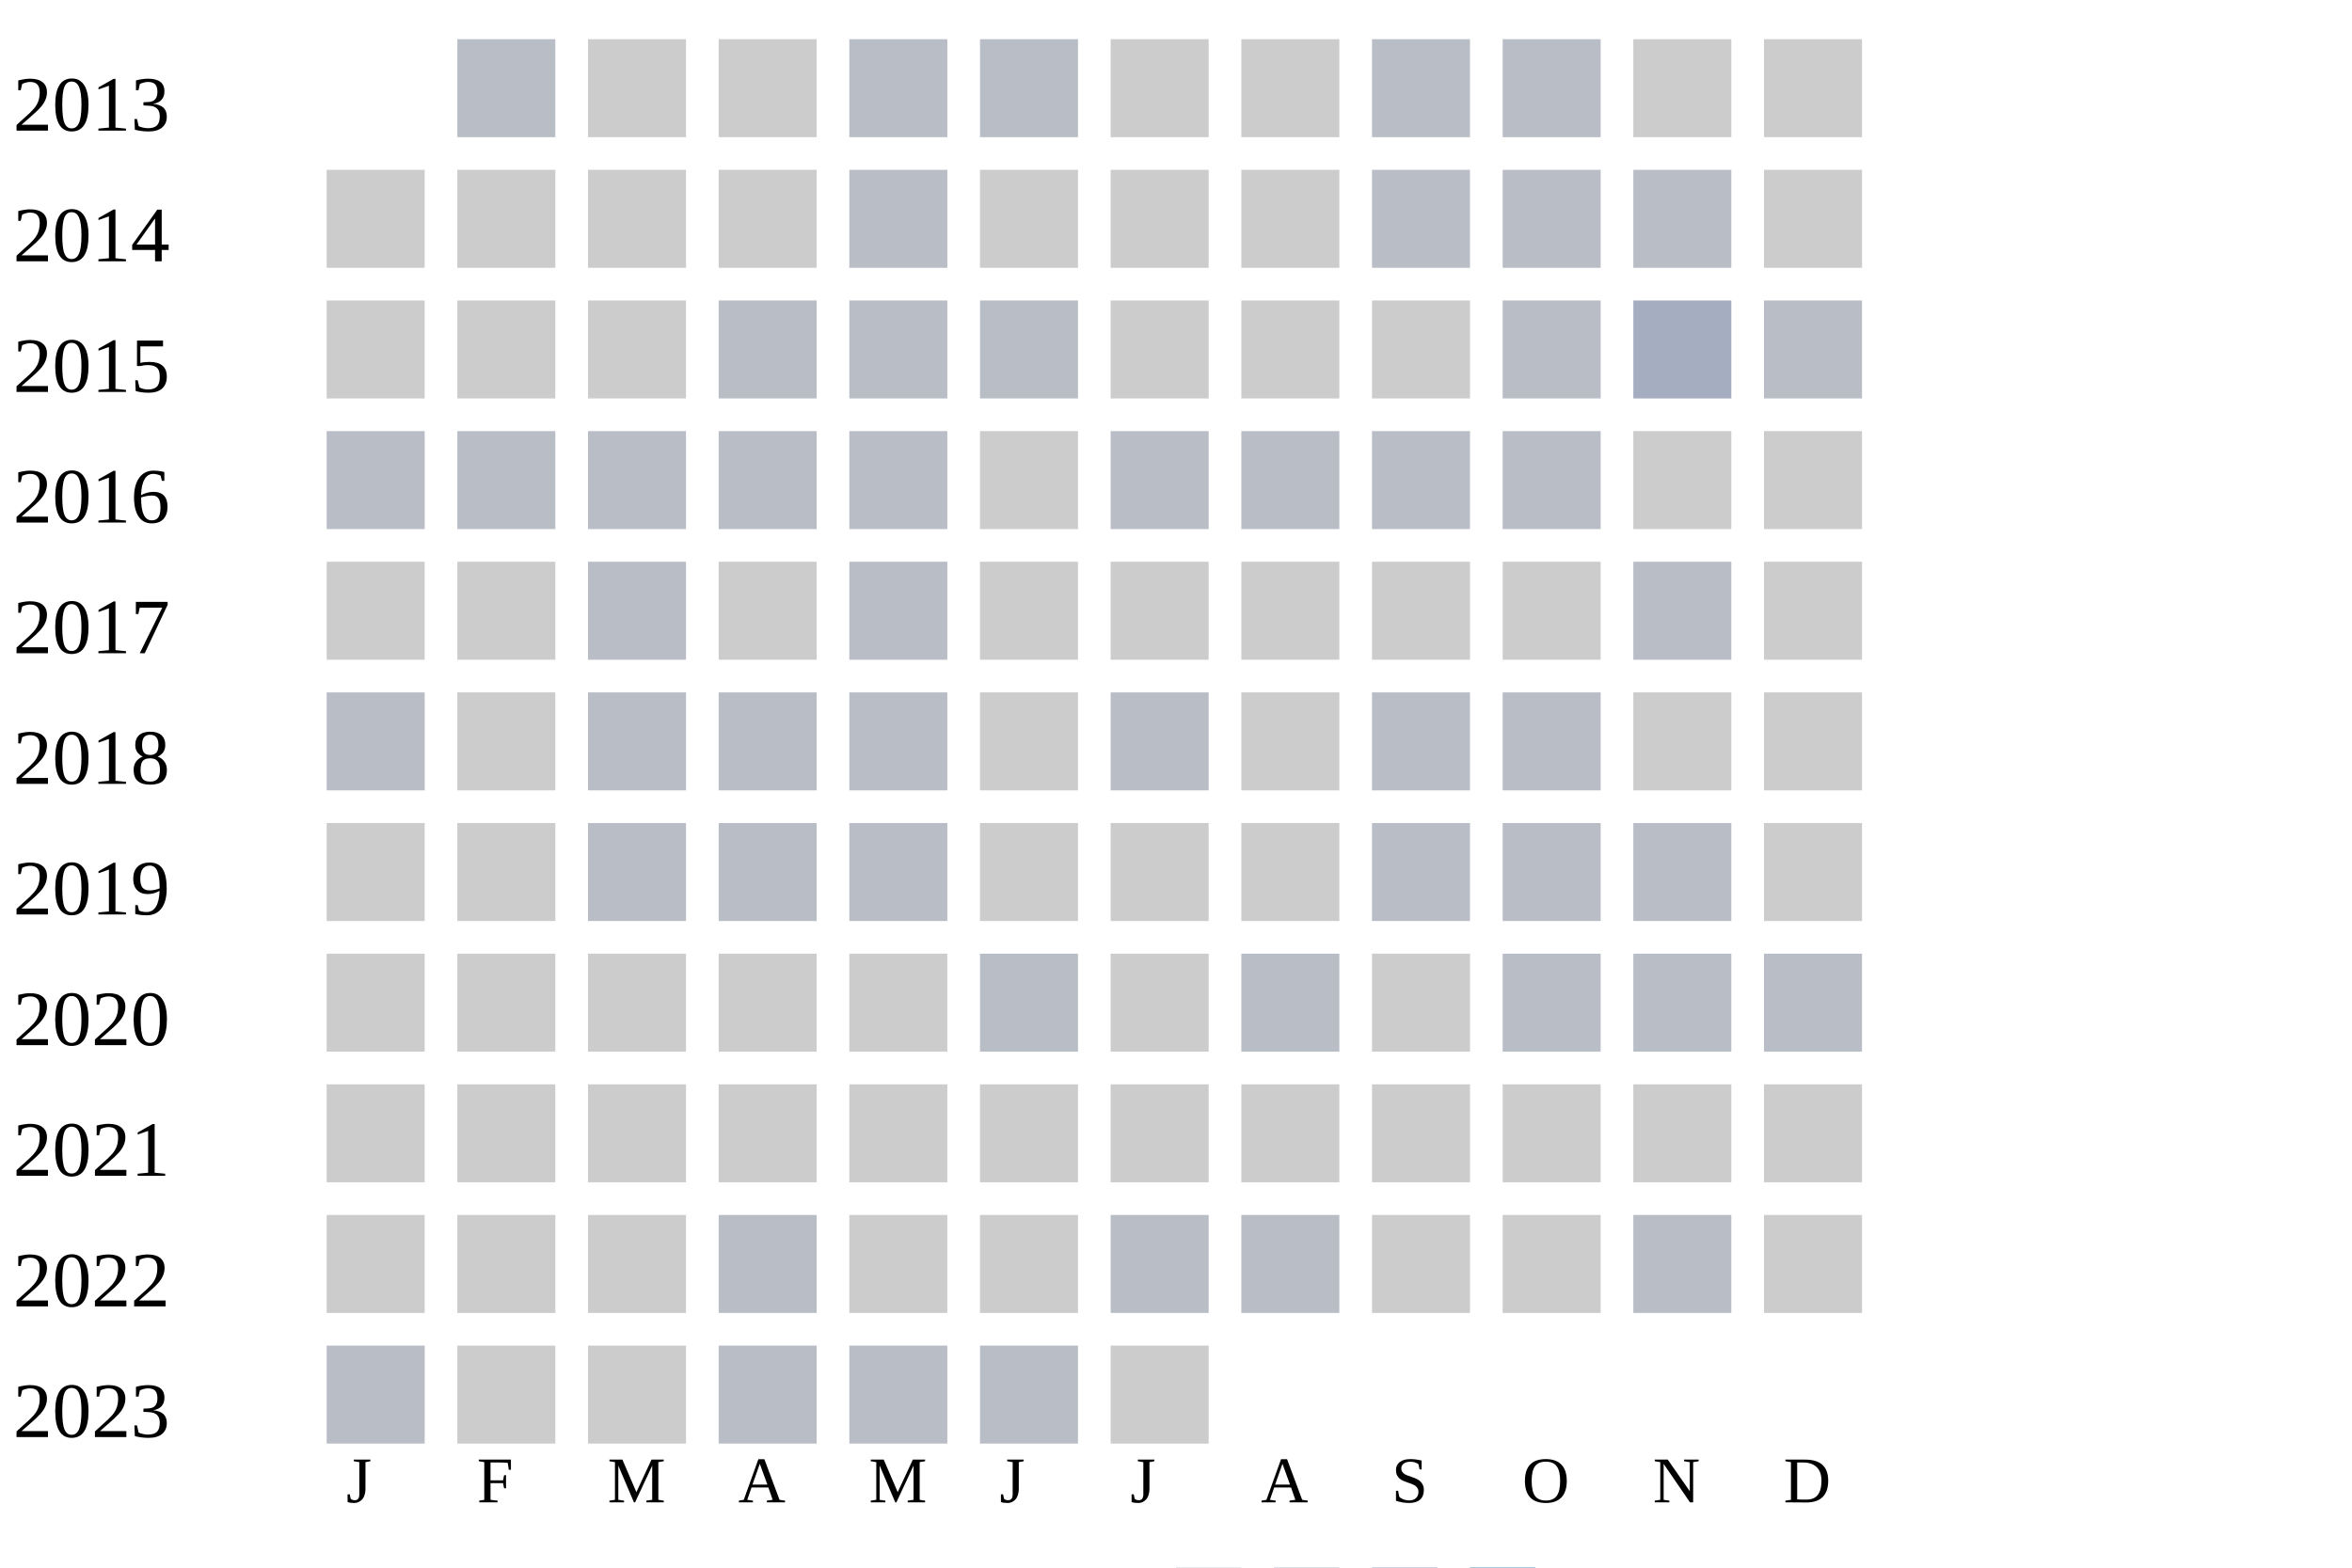
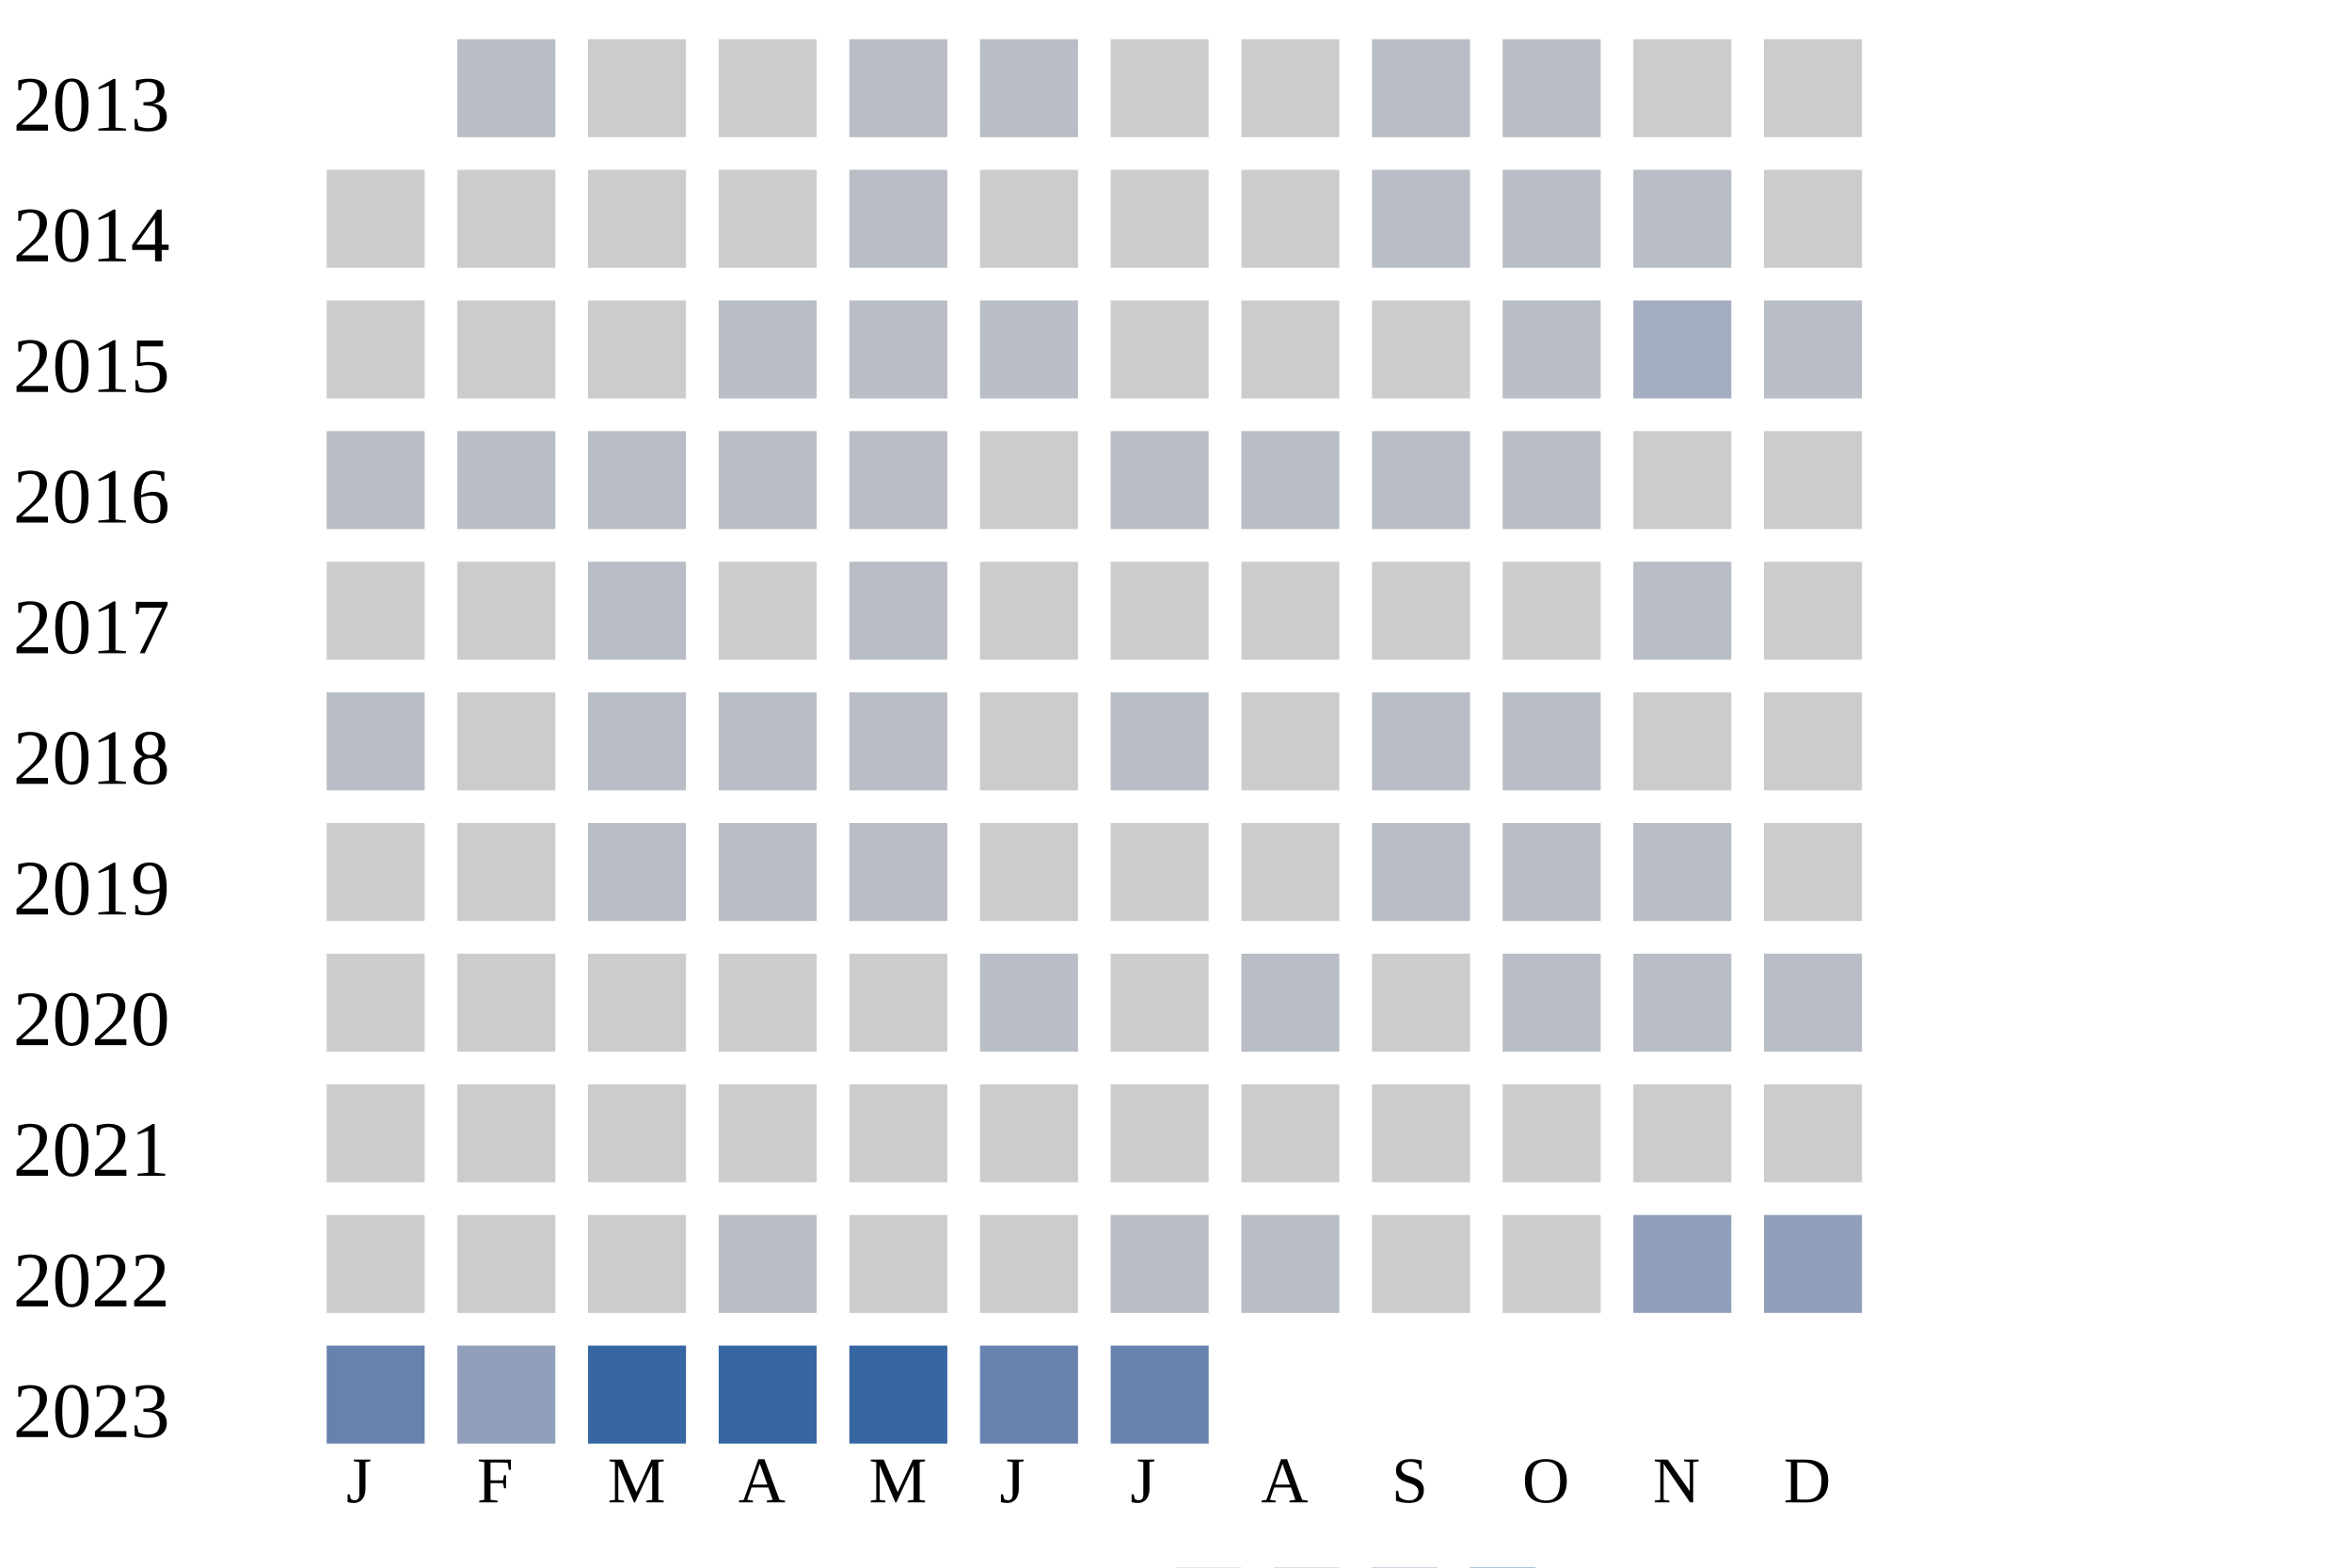
<svg xmlns="http://www.w3.org/2000/svg" width="360" height="240">
  <g transform="translate(0 0)">
    <text x="2" y="20">2013</text>
    <rect x="70" y="6" width="15" height="15" fill="#b9bdc6" />
    <rect x="90" y="6" width="15" height="15" fill="#cccccc" />
    <rect x="110" y="6" width="15" height="15" fill="#cccccc" />
    <rect x="130" y="6" width="15" height="15" fill="#b9bdc6" />
    <rect x="150" y="6" width="15" height="15" fill="#b9bdc6" />
    <rect x="170" y="6" width="15" height="15" fill="#cccccc" />
    <rect x="190" y="6" width="15" height="15" fill="#cccccc" />
    <rect x="210" y="6" width="15" height="15" fill="#b9bdc6" />
    <rect x="230" y="6" width="15" height="15" fill="#b9bdc6" />
    <rect x="250" y="6" width="15" height="15" fill="#cccccc" />
    <rect x="270" y="6" width="15" height="15" fill="#cccccc" />
  </g>
  <g transform="translate(0 20)">
    <text x="2" y="20">2014</text>
    <rect x="50" y="6" width="15" height="15" fill="#cccccc" />
    <rect x="70" y="6" width="15" height="15" fill="#cccccc" />
    <rect x="90" y="6" width="15" height="15" fill="#cccccc" />
    <rect x="110" y="6" width="15" height="15" fill="#cccccc" />
    <rect x="130" y="6" width="15" height="15" fill="#b9bdc6" />
    <rect x="150" y="6" width="15" height="15" fill="#cccccc" />
    <rect x="170" y="6" width="15" height="15" fill="#cccccc" />
    <rect x="190" y="6" width="15" height="15" fill="#cccccc" />
    <rect x="210" y="6" width="15" height="15" fill="#b9bdc6" />
    <rect x="230" y="6" width="15" height="15" fill="#b9bdc6" />
    <rect x="250" y="6" width="15" height="15" fill="#b9bdc6" />
    <rect x="270" y="6" width="15" height="15" fill="#cccccc" />
  </g>
  <g transform="translate(0 40)">
    <text x="2" y="20">2015</text>
    <rect x="50" y="6" width="15" height="15" fill="#cccccc" />
    <rect x="70" y="6" width="15" height="15" fill="#cccccc" />
    <rect x="90" y="6" width="15" height="15" fill="#cccccc" />
    <rect x="110" y="6" width="15" height="15" fill="#b9bdc6" />
    <rect x="130" y="6" width="15" height="15" fill="#b9bdc6" />
    <rect x="150" y="6" width="15" height="15" fill="#b9bdc6" />
    <rect x="170" y="6" width="15" height="15" fill="#cccccc" />
    <rect x="190" y="6" width="15" height="15" fill="#cccccc" />
    <rect x="210" y="6" width="15" height="15" fill="#cccccc" />
    <rect x="230" y="6" width="15" height="15" fill="#b9bdc6" />
    <rect x="250" y="6" width="15" height="15" fill="#a5aec0" />
    <rect x="270" y="6" width="15" height="15" fill="#b9bdc6" />
  </g>
  <g transform="translate(0 60)">
    <text x="2" y="20">2016</text>
    <rect x="50" y="6" width="15" height="15" fill="#b9bdc6" />
    <rect x="70" y="6" width="15" height="15" fill="#b9bdc6" />
    <rect x="90" y="6" width="15" height="15" fill="#b9bdc6" />
    <rect x="110" y="6" width="15" height="15" fill="#b9bdc6" />
    <rect x="130" y="6" width="15" height="15" fill="#b9bdc6" />
    <rect x="150" y="6" width="15" height="15" fill="#cccccc" />
    <rect x="170" y="6" width="15" height="15" fill="#b9bdc6" />
    <rect x="190" y="6" width="15" height="15" fill="#b9bdc6" />
    <rect x="210" y="6" width="15" height="15" fill="#b9bdc6" />
    <rect x="230" y="6" width="15" height="15" fill="#b9bdc6" />
    <rect x="250" y="6" width="15" height="15" fill="#cccccc" />
    <rect x="270" y="6" width="15" height="15" fill="#cccccc" />
  </g>
  <g transform="translate(0 80)">
    <text x="2" y="20">2017</text>
    <rect x="50" y="6" width="15" height="15" fill="#cccccc" />
    <rect x="70" y="6" width="15" height="15" fill="#cccccc" />
    <rect x="90" y="6" width="15" height="15" fill="#b9bdc6" />
    <rect x="110" y="6" width="15" height="15" fill="#cccccc" />
    <rect x="130" y="6" width="15" height="15" fill="#b9bdc6" />
    <rect x="150" y="6" width="15" height="15" fill="#cccccc" />
    <rect x="170" y="6" width="15" height="15" fill="#cccccc" />
    <rect x="190" y="6" width="15" height="15" fill="#cccccc" />
    <rect x="210" y="6" width="15" height="15" fill="#cccccc" />
    <rect x="230" y="6" width="15" height="15" fill="#cccccc" />
    <rect x="250" y="6" width="15" height="15" fill="#b9bdc6" />
    <rect x="270" y="6" width="15" height="15" fill="#cccccc" />
  </g>
  <g transform="translate(0 100)">
    <text x="2" y="20">2018</text>
    <rect x="50" y="6" width="15" height="15" fill="#b9bdc6" />
    <rect x="70" y="6" width="15" height="15" fill="#cccccc" />
    <rect x="90" y="6" width="15" height="15" fill="#b9bdc6" />
    <rect x="110" y="6" width="15" height="15" fill="#b9bdc6" />
    <rect x="130" y="6" width="15" height="15" fill="#b9bdc6" />
    <rect x="150" y="6" width="15" height="15" fill="#cccccc" />
    <rect x="170" y="6" width="15" height="15" fill="#b9bdc6" />
    <rect x="190" y="6" width="15" height="15" fill="#cccccc" />
    <rect x="210" y="6" width="15" height="15" fill="#b9bdc6" />
    <rect x="230" y="6" width="15" height="15" fill="#b9bdc6" />
    <rect x="250" y="6" width="15" height="15" fill="#cccccc" />
    <rect x="270" y="6" width="15" height="15" fill="#cccccc" />
  </g>
  <g transform="translate(0 120)">
    <text x="2" y="20">2019</text>
    <rect x="50" y="6" width="15" height="15" fill="#cccccc" />
    <rect x="70" y="6" width="15" height="15" fill="#cccccc" />
    <rect x="90" y="6" width="15" height="15" fill="#b9bdc6" />
    <rect x="110" y="6" width="15" height="15" fill="#b9bdc6" />
    <rect x="130" y="6" width="15" height="15" fill="#b9bdc6" />
    <rect x="150" y="6" width="15" height="15" fill="#cccccc" />
    <rect x="170" y="6" width="15" height="15" fill="#cccccc" />
    <rect x="190" y="6" width="15" height="15" fill="#cccccc" />
    <rect x="210" y="6" width="15" height="15" fill="#b9bdc6" />
    <rect x="230" y="6" width="15" height="15" fill="#b9bdc6" />
    <rect x="250" y="6" width="15" height="15" fill="#b9bdc6" />
    <rect x="270" y="6" width="15" height="15" fill="#cccccc" />
  </g>
  <g transform="translate(0 140)">
    <text x="2" y="20">2020</text>
    <rect x="50" y="6" width="15" height="15" fill="#cccccc" />
    <rect x="70" y="6" width="15" height="15" fill="#cccccc" />
    <rect x="90" y="6" width="15" height="15" fill="#cccccc" />
    <rect x="110" y="6" width="15" height="15" fill="#cccccc" />
    <rect x="130" y="6" width="15" height="15" fill="#cccccc" />
    <rect x="150" y="6" width="15" height="15" fill="#b9bdc6" />
    <rect x="170" y="6" width="15" height="15" fill="#cccccc" />
    <rect x="190" y="6" width="15" height="15" fill="#b9bdc6" />
    <rect x="210" y="6" width="15" height="15" fill="#cccccc" />
    <rect x="230" y="6" width="15" height="15" fill="#b9bdc6" />
    <rect x="250" y="6" width="15" height="15" fill="#b9bdc6" />
    <rect x="270" y="6" width="15" height="15" fill="#b9bdc6" />
  </g>
  <g transform="translate(0 160)">
    <text x="2" y="20">2021</text>
    <rect x="50" y="6" width="15" height="15" fill="#cccccc" />
    <rect x="70" y="6" width="15" height="15" fill="#cccccc" />
    <rect x="90" y="6" width="15" height="15" fill="#cccccc" />
    <rect x="110" y="6" width="15" height="15" fill="#cccccc" />
    <rect x="130" y="6" width="15" height="15" fill="#cccccc" />
    <rect x="150" y="6" width="15" height="15" fill="#cccccc" />
    <rect x="170" y="6" width="15" height="15" fill="#cccccc" />
    <rect x="190" y="6" width="15" height="15" fill="#cccccc" />
    <rect x="210" y="6" width="15" height="15" fill="#cccccc" />
    <rect x="230" y="6" width="15" height="15" fill="#cccccc" />
    <rect x="250" y="6" width="15" height="15" fill="#cccccc" />
    <rect x="270" y="6" width="15" height="15" fill="#cccccc" />
  </g>
  <g transform="translate(0 180)">
    <text x="2" y="20">2022</text>
    <rect x="50" y="6" width="15" height="15" fill="#cccccc" />
    <rect x="70" y="6" width="15" height="15" fill="#cccccc" />
    <rect x="90" y="6" width="15" height="15" fill="#cccccc" />
    <rect x="110" y="6" width="15" height="15" fill="#b9bdc6" />
    <rect x="130" y="6" width="15" height="15" fill="#cccccc" />
    <rect x="150" y="6" width="15" height="15" fill="#cccccc" />
    <rect x="170" y="6" width="15" height="15" fill="#b9bdc6" />
    <rect x="190" y="6" width="15" height="15" fill="#b9bdc6" />
    <rect x="210" y="6" width="15" height="15" fill="#cccccc" />
    <rect x="230" y="6" width="15" height="15" fill="#cccccc" />
-     <rect x="250" y="6" width="15" height="15" fill="#b9bdc6" />
-     <rect x="270" y="6" width="15" height="15" fill="#cccccc" />
+     <rect x="250" y="6" width="15" height="15" fill="#919fba" />
+     <rect x="270" y="6" width="15" height="15" fill="#919fba" />
  </g>
  <g transform="translate(0 200)">
    <text x="2" y="20">2023</text>
-     <rect x="50" y="6" width="15" height="15" fill="#b9bdc6" />
-     <rect x="70" y="6" width="15" height="15" fill="#cccccc" />
-     <rect x="90" y="6" width="15" height="15" fill="#cccccc" />
-     <rect x="110" y="6" width="15" height="15" fill="#b9bdc6" />
-     <rect x="130" y="6" width="15" height="15" fill="#b9bdc6" />
-     <rect x="150" y="6" width="15" height="15" fill="#b9bdc6" />
-     <rect x="170" y="6" width="15" height="15" fill="#cccccc" />
+     <rect x="50" y="6" width="15" height="15" fill="#6882ae" />
+     <rect x="70" y="6" width="15" height="15" fill="#919fba" />
+     <rect x="90" y="6" width="15" height="15" fill="#3667a2" />
+     <rect x="110" y="6" width="15" height="15" fill="#3667a2" />
+     <rect x="130" y="6" width="15" height="15" fill="#3667a2" />
+     <rect x="150" y="6" width="15" height="15" fill="#6882ae" />
+     <rect x="170" y="6" width="15" height="15" fill="#6882ae" />
  </g>
  <text style="font-size: 10px; text-align: center" x="53" y="230">J</text>
  <text style="font-size: 10px; text-align: center" x="73" y="230">F</text>
  <text style="font-size: 10px; text-align: center" x="93" y="230">M</text>
  <text style="font-size: 10px; text-align: center" x="113" y="230">A</text>
  <text style="font-size: 10px; text-align: center" x="133" y="230">M</text>
  <text style="font-size: 10px; text-align: center" x="153" y="230">J</text>
  <text style="font-size: 10px; text-align: center" x="173" y="230">J</text>
  <text style="font-size: 10px; text-align: center" x="193" y="230">A</text>
  <text style="font-size: 10px; text-align: center" x="213" y="230">S</text>
  <text style="font-size: 10px; text-align: center" x="233" y="230">O</text>
  <text style="font-size: 10px; text-align: center" x="253" y="230">N</text>
  <text style="font-size: 10px; text-align: center" x="273" y="230">D</text>
  <text style="font-size: 10px;" x="155" y="249">Less</text>
  <rect fill="#b9bdc6" width="10" height="10" x="180" y="240" />
  <rect fill="#919fba" width="10" height="10" x="195" y="240" />
  <rect fill="#6882ae" width="10" height="10" x="210" y="240" />
  <rect fill="#005a9c" width="10" height="10" x="225" y="240" />
  <text x="240" y="249" style="font-size: 10px;">More</text>
</svg>
